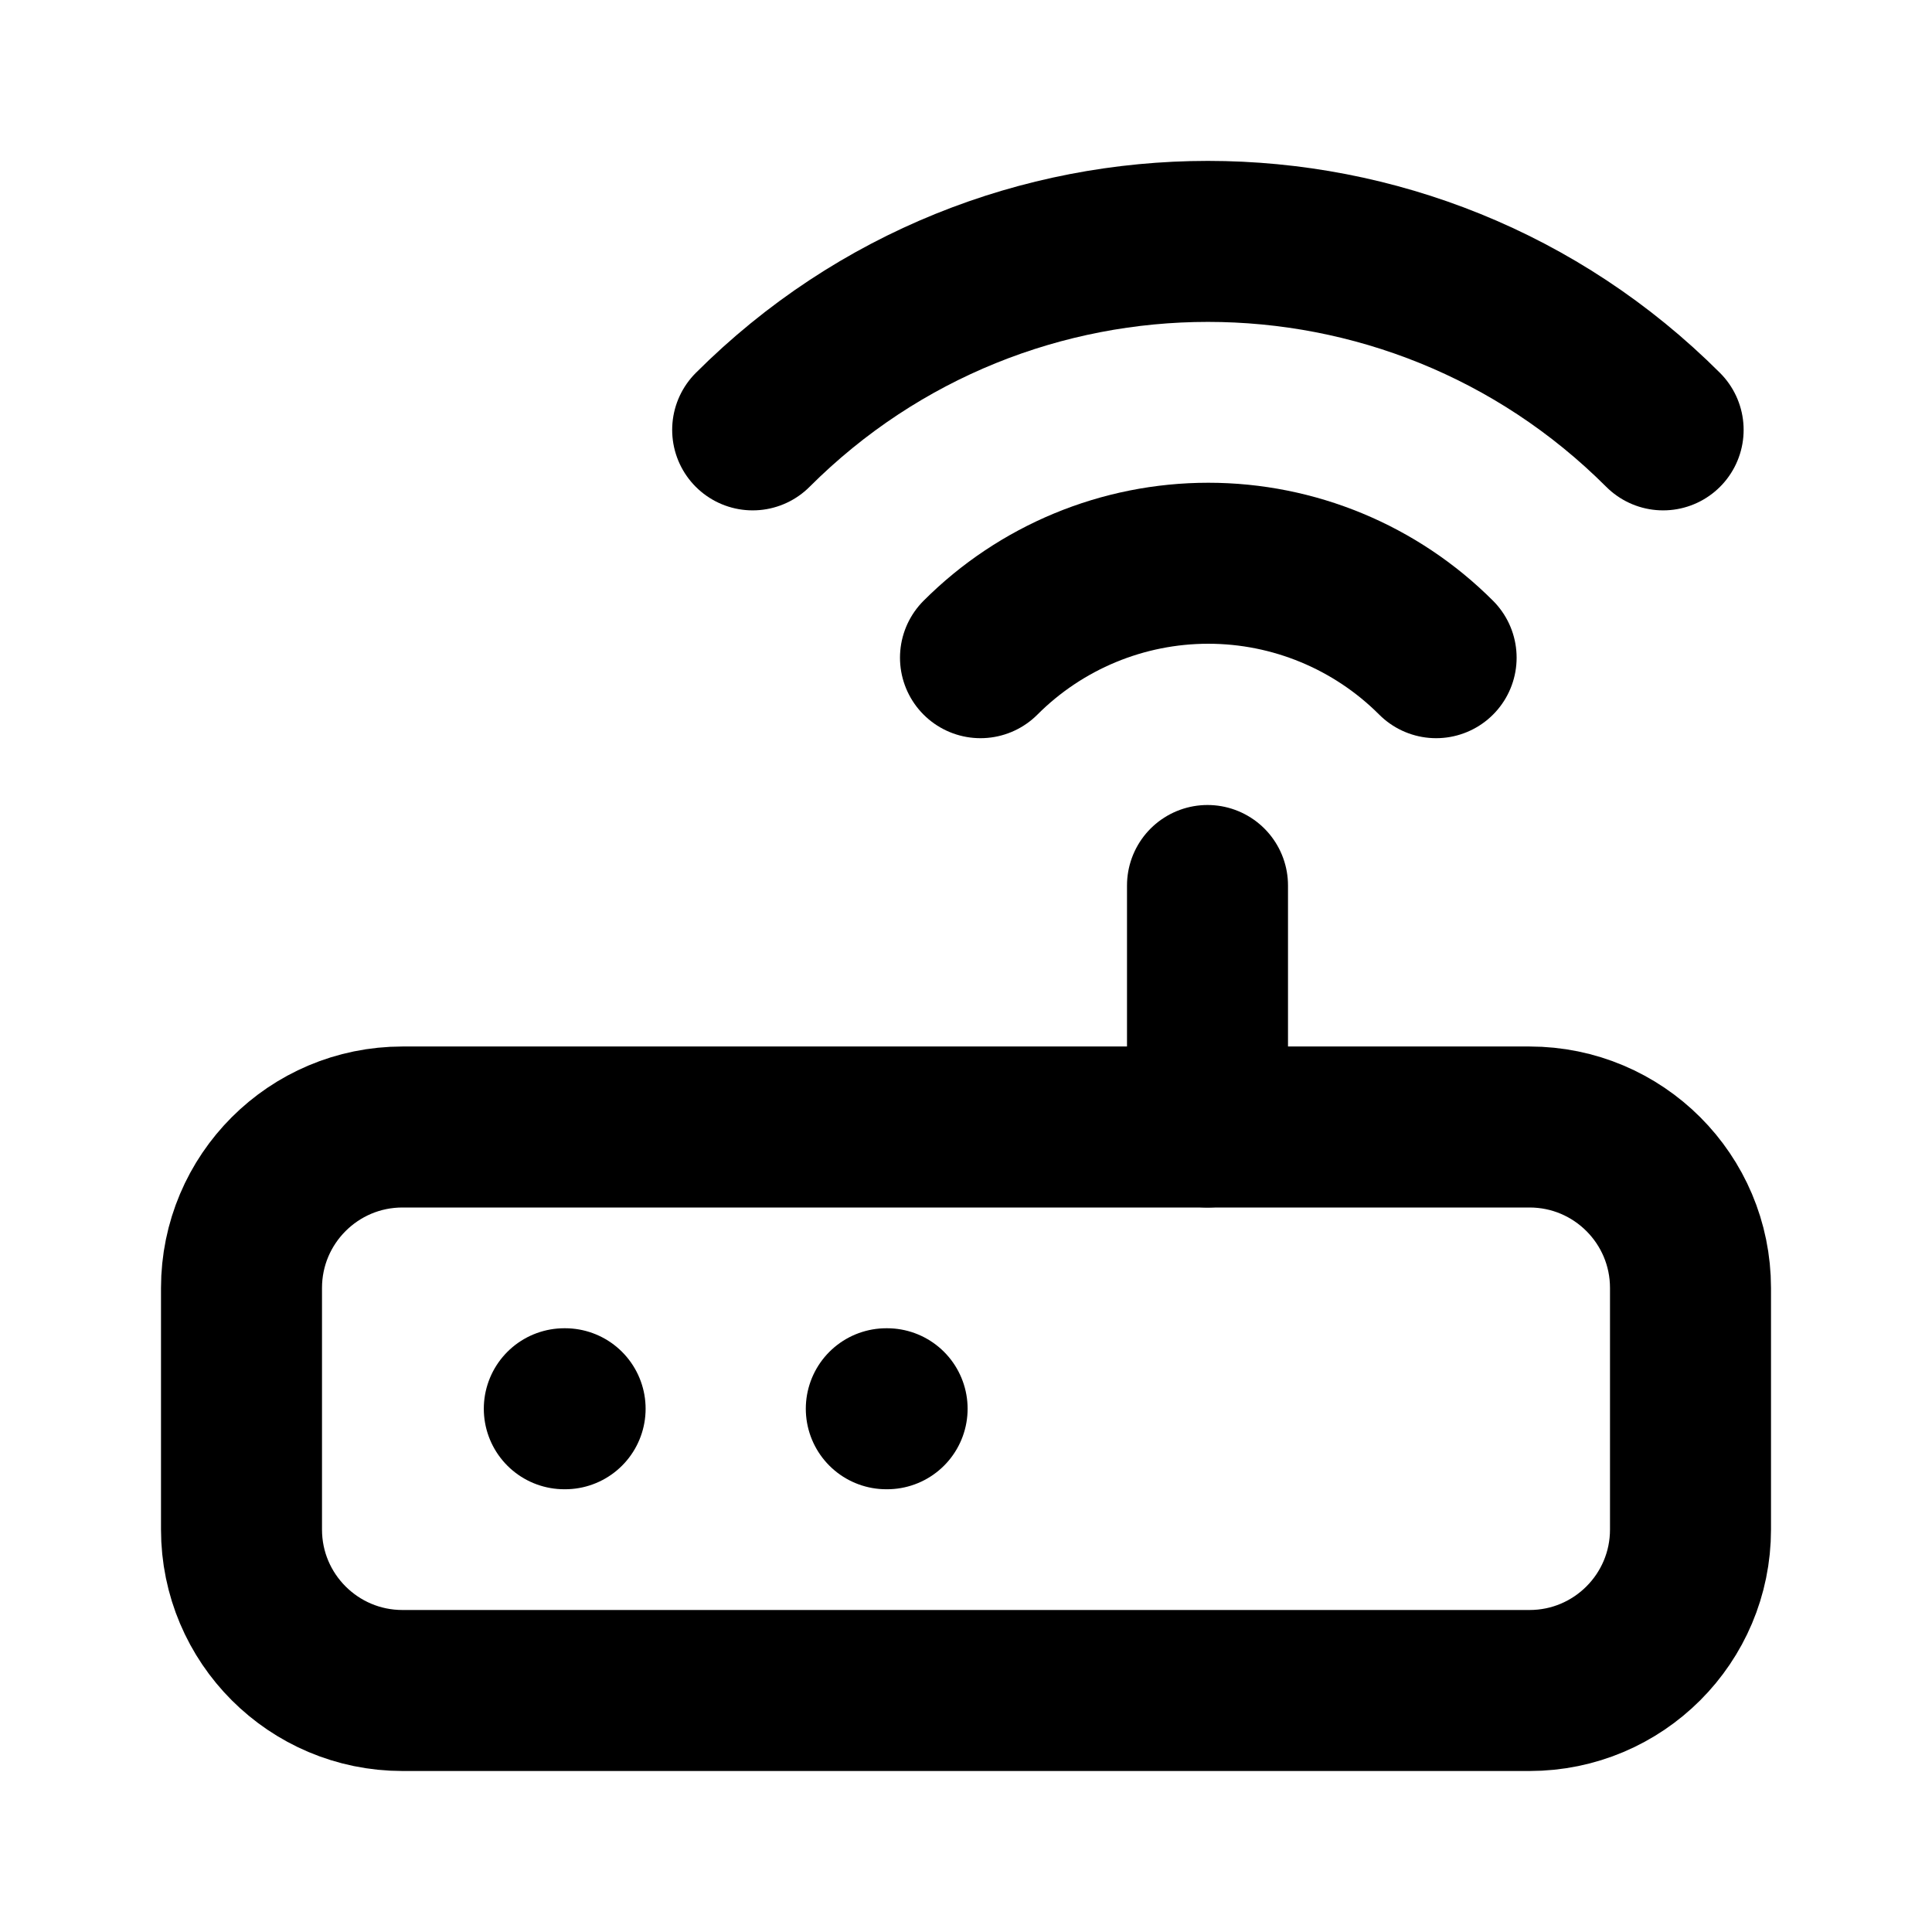
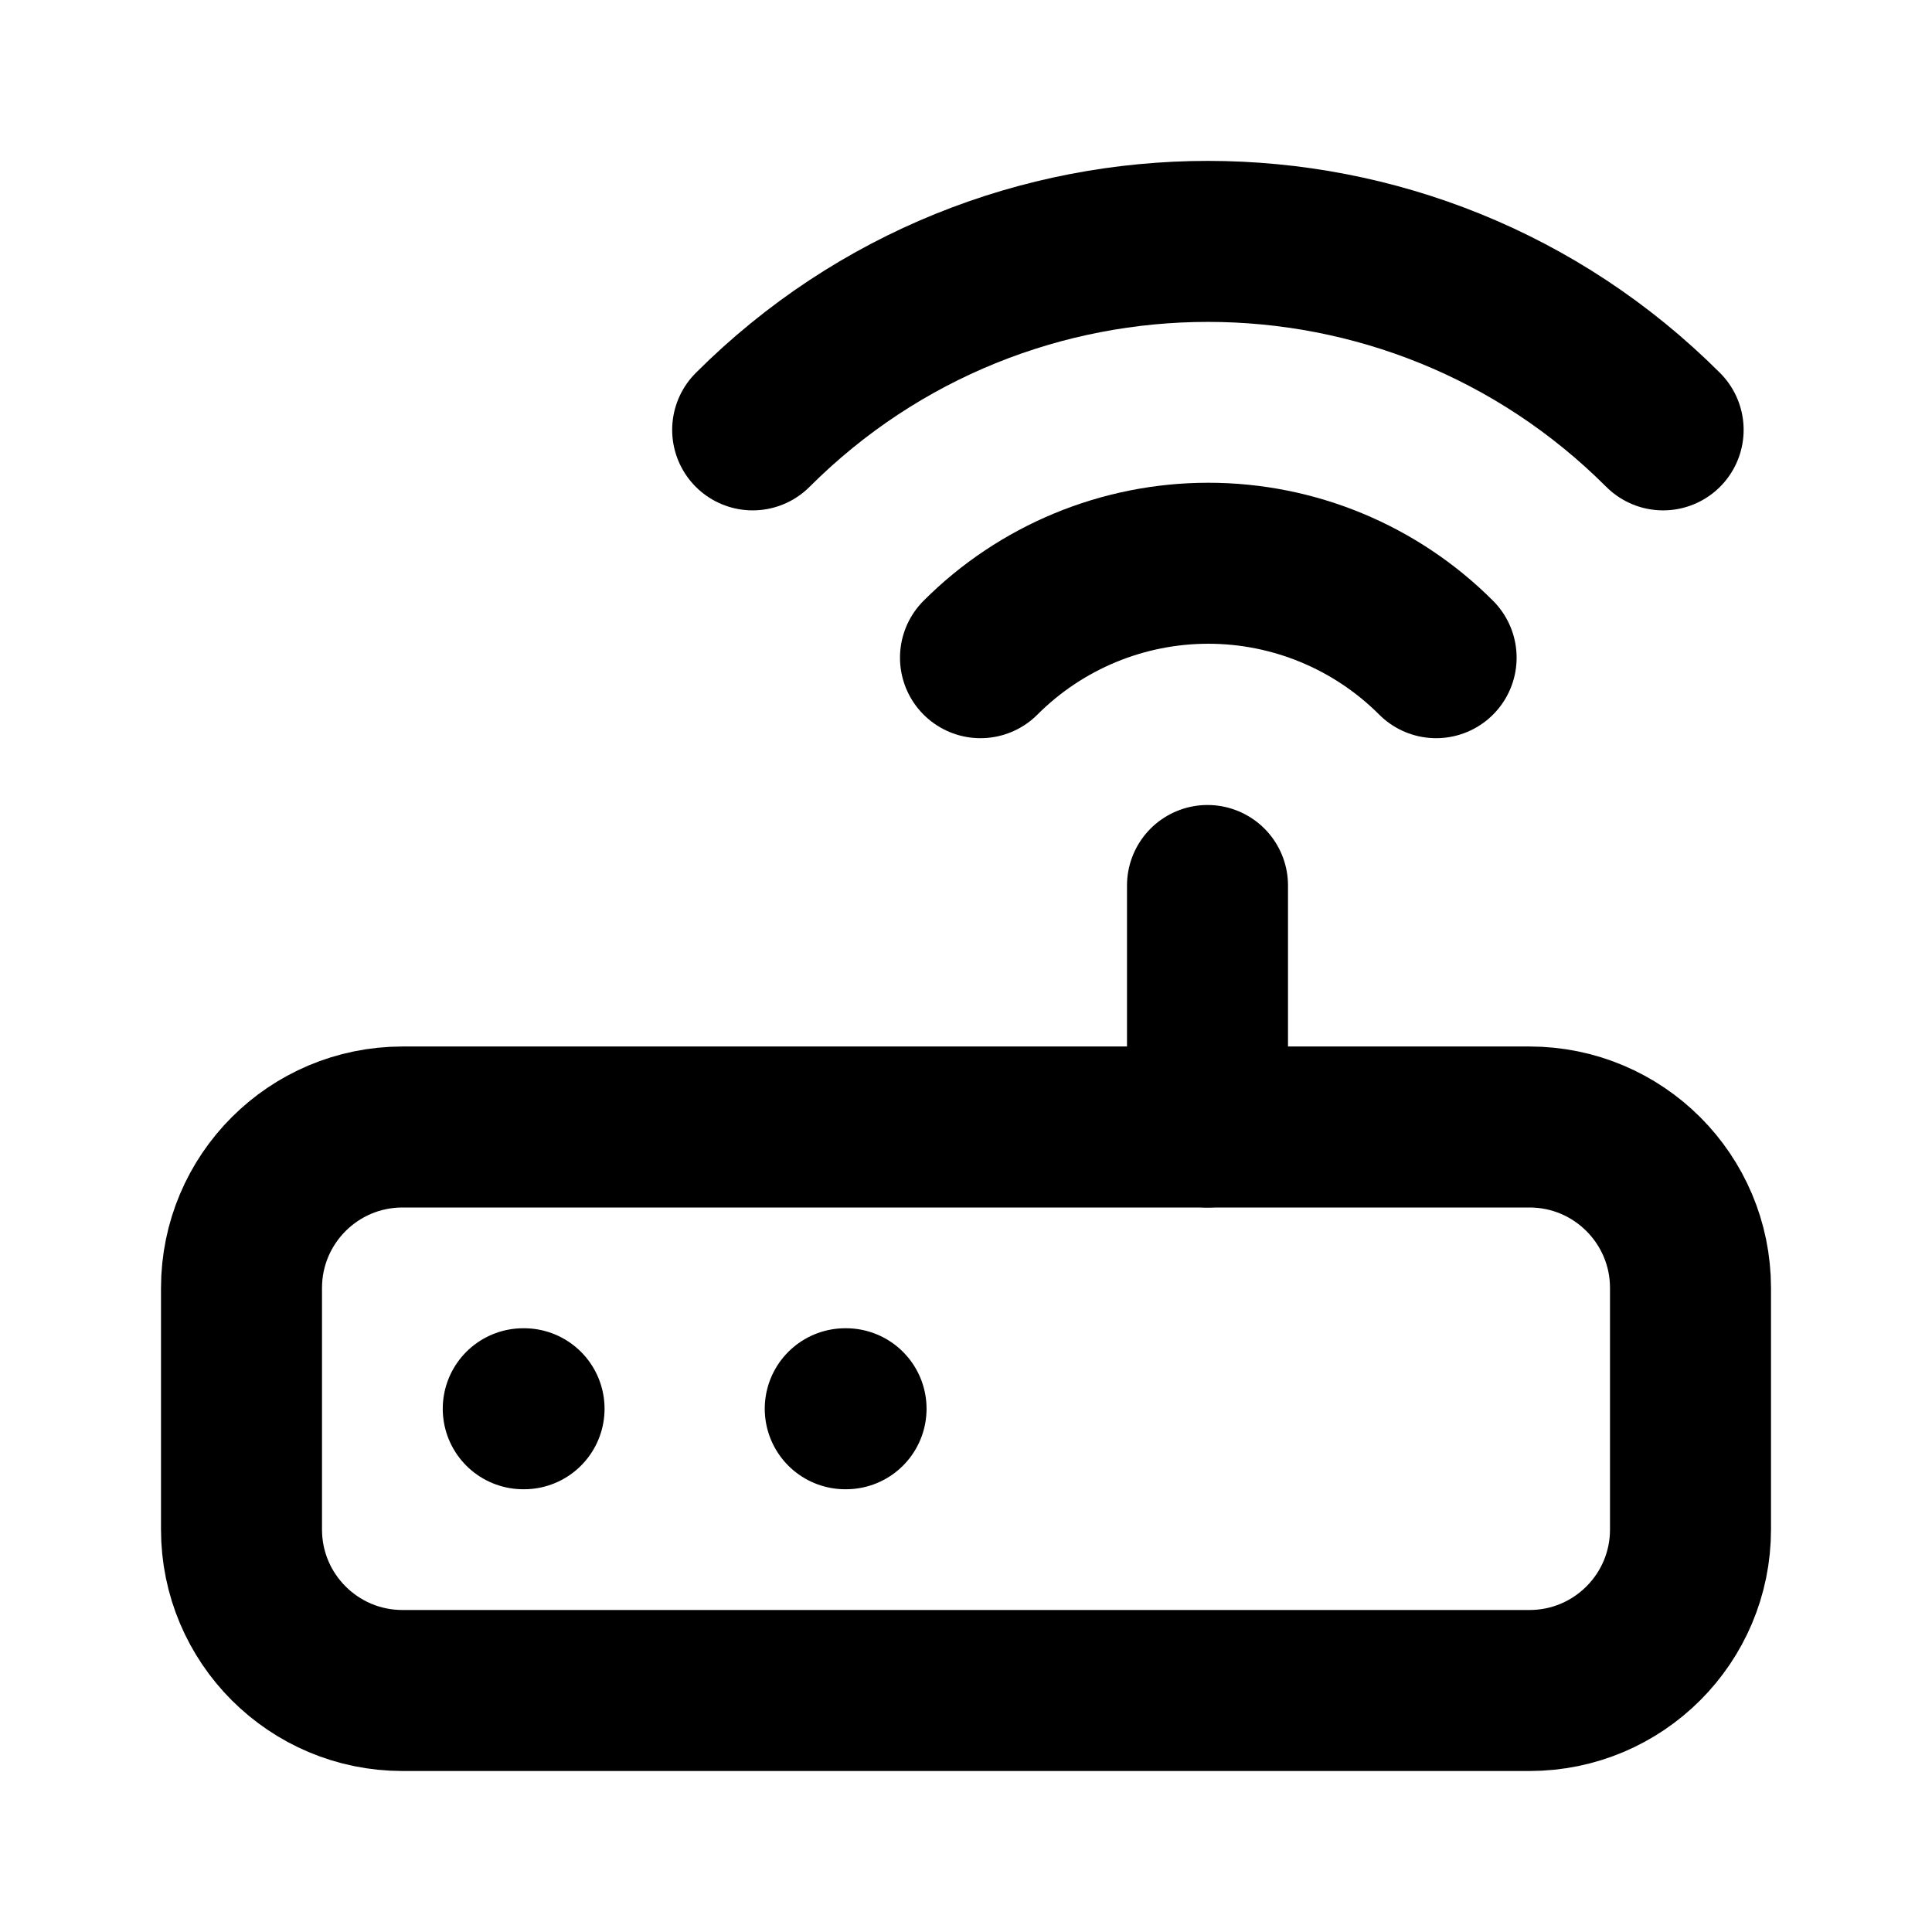
<svg xmlns="http://www.w3.org/2000/svg" width="24" height="24" viewBox="0 0 24 24" fill="none" stroke="currentColor" stroke-width="2" stroke-linecap="round" stroke-linejoin="round">
-   <path d="M11.01 17.5h.01" />
+   <path d="M10.5 17.5h.01" />
  <path d="M15 11v3" />
  <path d="M17.84 8.17a4 4 0 0 0-5.66 0" />
  <path d="M20.66 5.34a8 8 0 0 0-11.31 0" />
-   <path d="M7.01 17.5h.01" />
+   <path d="M6.5 17.5h.01" />
  <rect x="3" y="14" width="18" height="7" rx="2" />
</svg>
